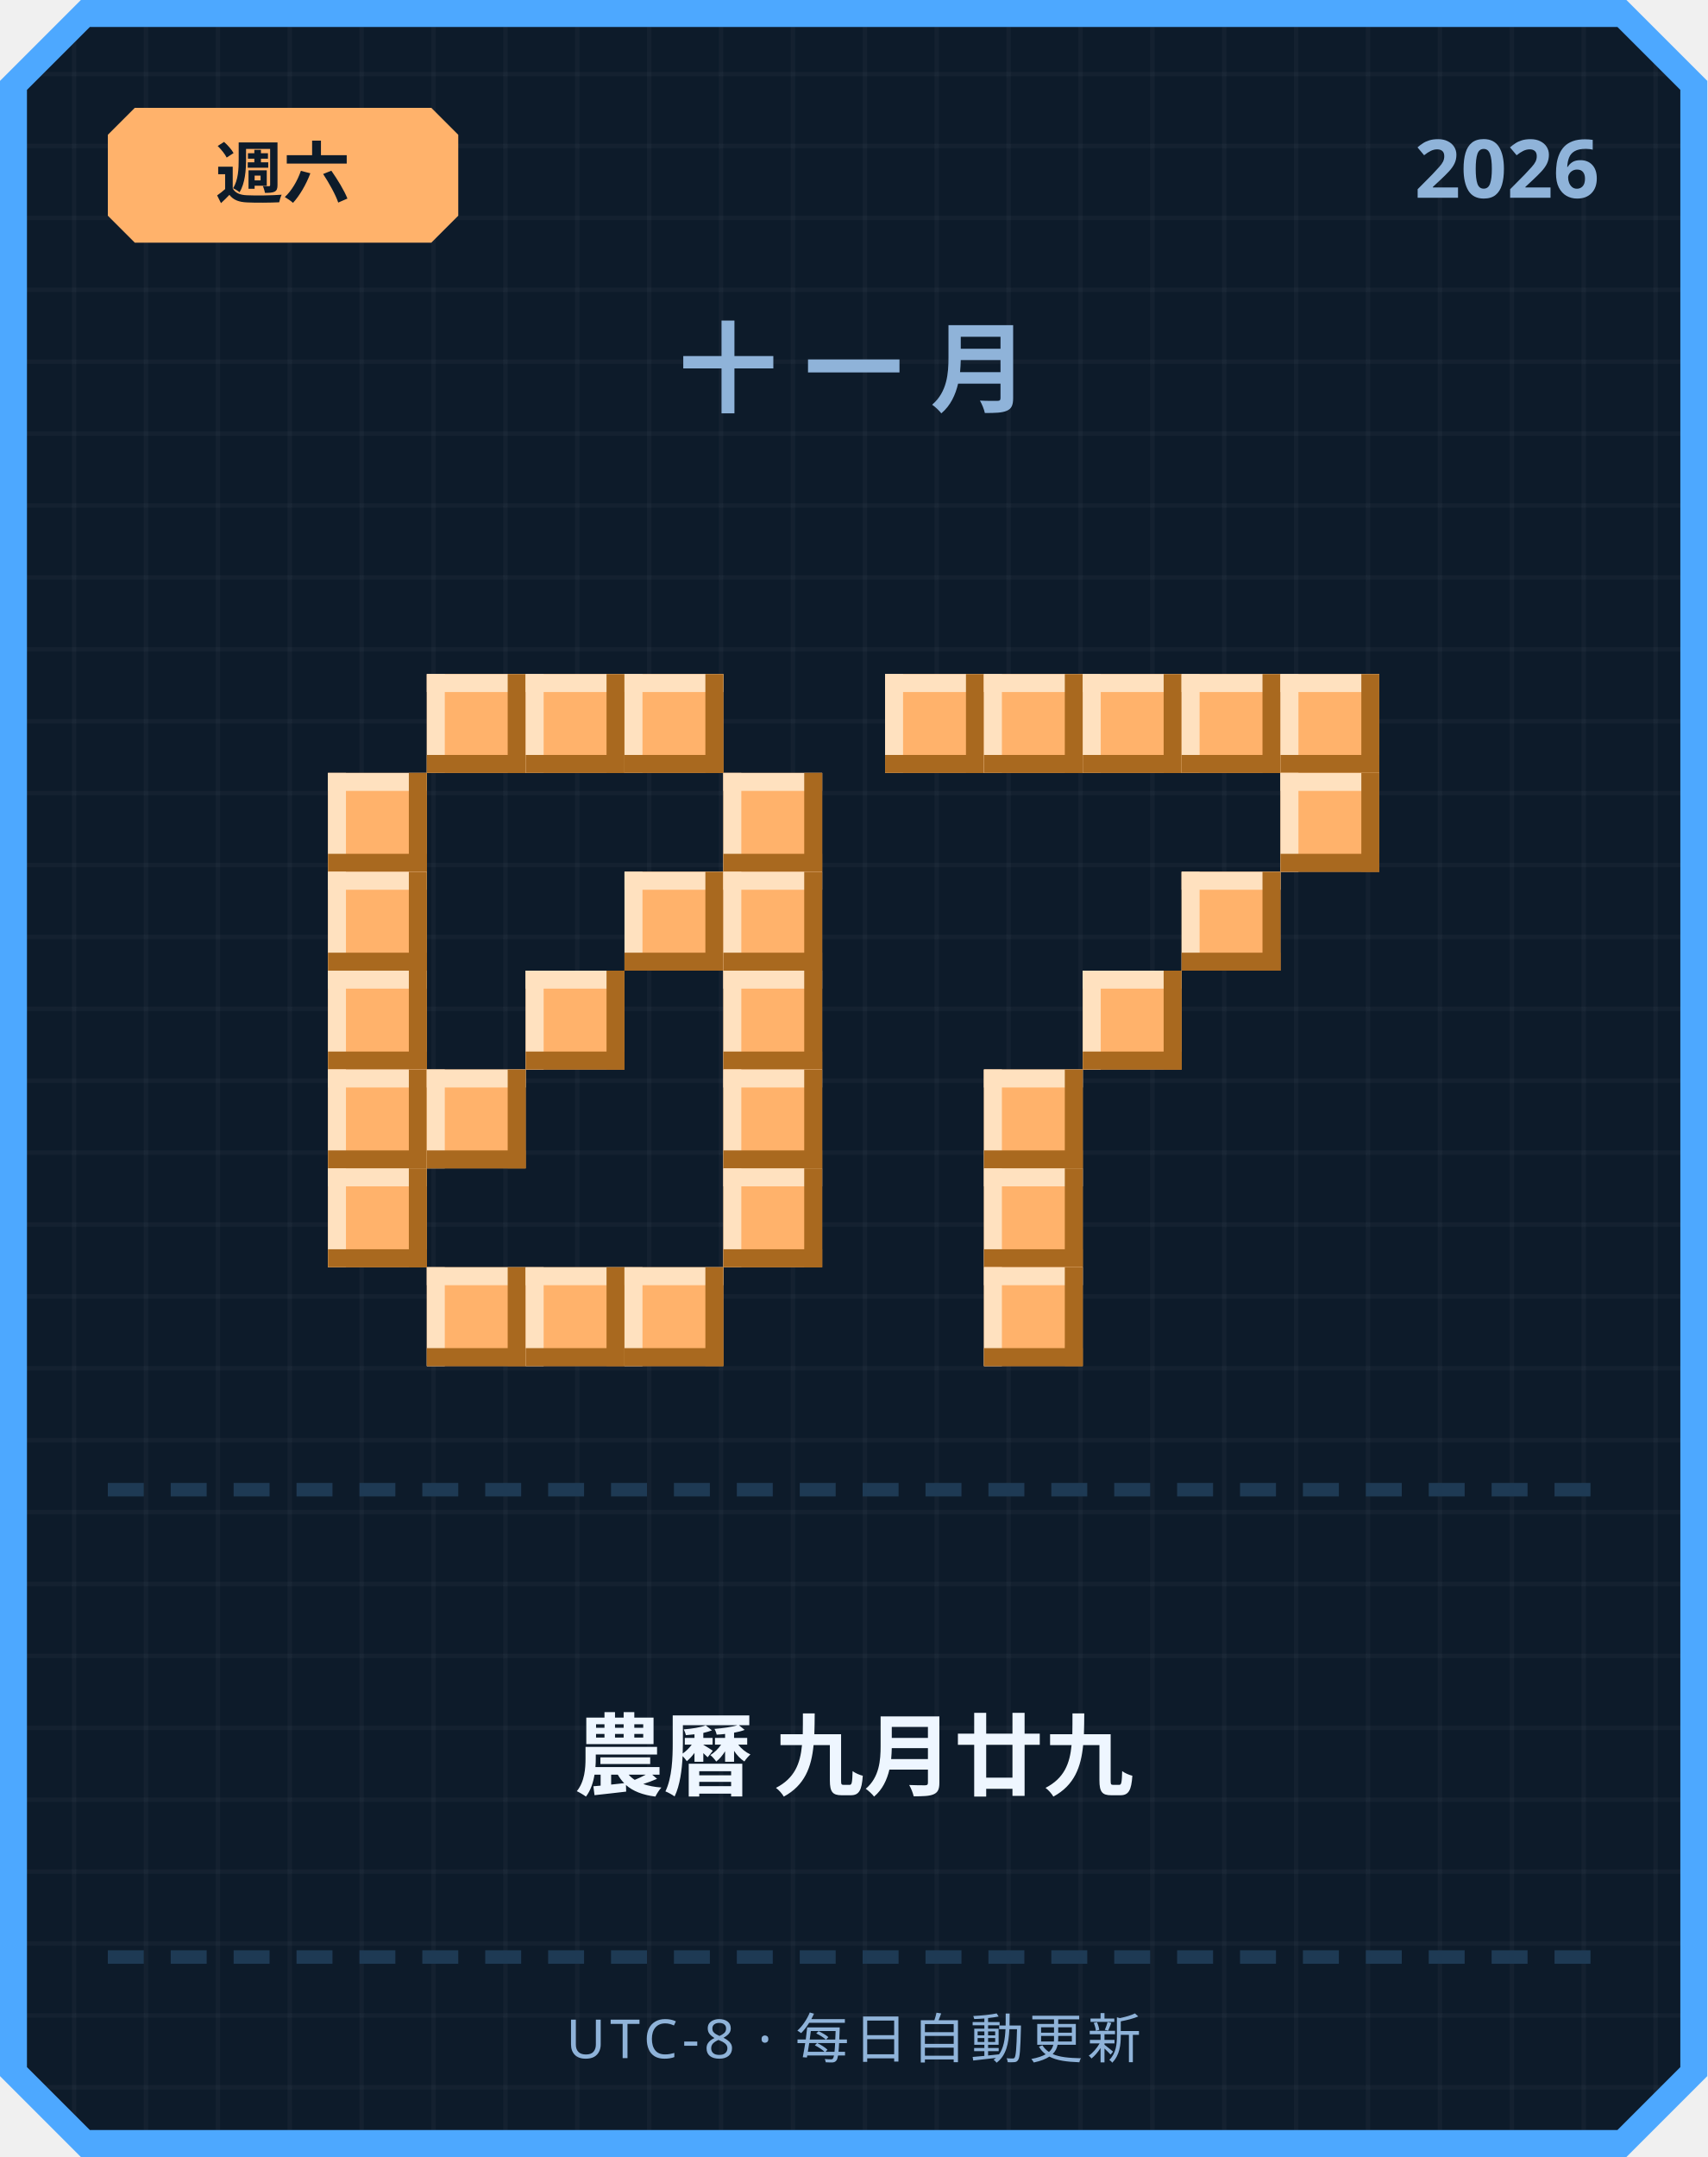
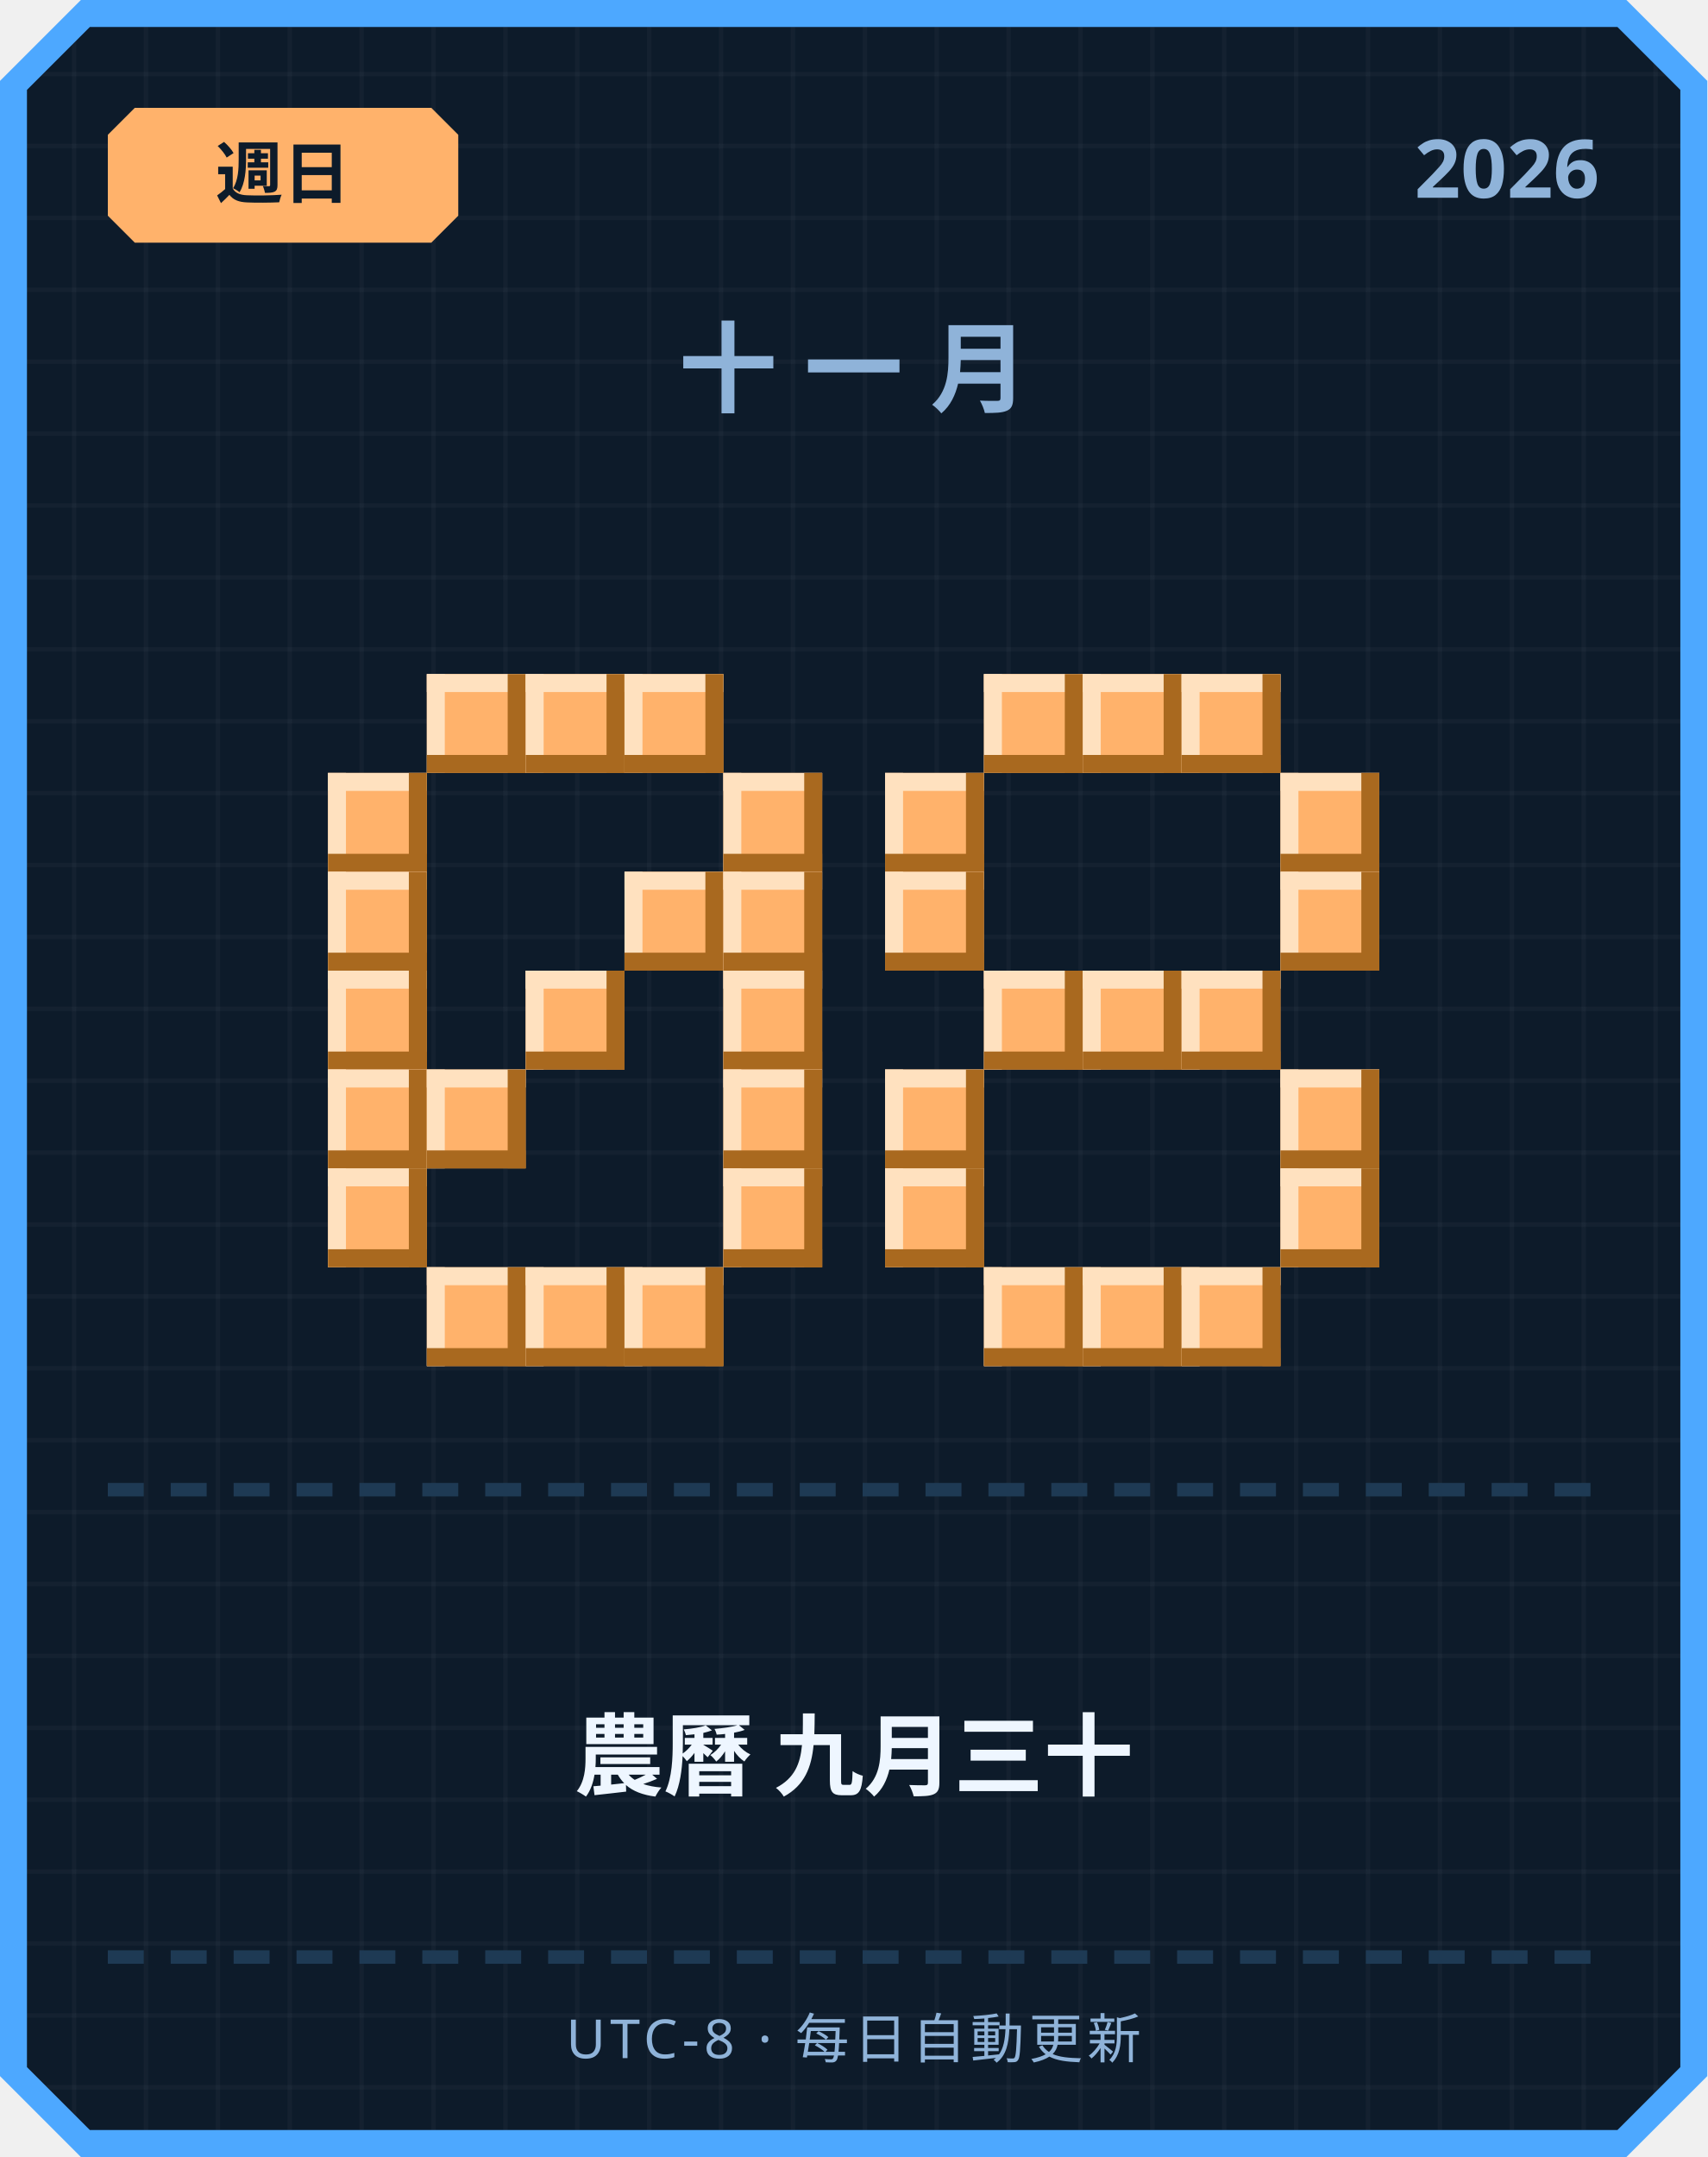
<svg xmlns="http://www.w3.org/2000/svg" width="380" height="480" viewBox="0 0 380 480">
  <defs>
    <pattern id="grid" width="16" height="16" patternUnits="userSpaceOnUse">
      <rect width="16" height="16" fill="#0d1b2a" />
      <rect width="1" height="16" fill="#ffffff" opacity="0.03" />
      <rect width="16" height="1" fill="#ffffff" opacity="0.03" />
    </pattern>
  </defs>
  <path d="M 18,0 L 362,0 L 380,18 L 380,462 L 362,480 L 18,480 L 0,462 L 0,18 Z" fill="#4da8ff" />
  <path d="M 20,6 L 360,6 L 374,20 L 374,460 L 360,474 L 20,474 L 6,460 L 6,20 Z" fill="url(#grid)" />
  <path d="M 30,24 L 96,24 L 102,30 L 102,48 L 96,54 L 30,54 L 24,48 L 24,30 Z" fill="#ffb26b" />
-   <text x="63" y="44" text-anchor="middle" font-family="'Segoe UI', sans-serif" font-size="15" font-weight="700" fill="#0d1b2a">週六</text>
+   <text x="63" y="44" text-anchor="middle" font-family="'Segoe UI', sans-serif" font-size="15" font-weight="700" fill="#0d1b2a">週日</text>
  <text x="356" y="44" text-anchor="end" font-family="'Segoe UI', sans-serif" font-size="18" font-weight="700" fill="#8fb3d9">2026</text>
  <text x="190" y="90" text-anchor="middle" font-family="'Segoe UI', sans-serif" font-size="22" font-weight="700" letter-spacing="6" fill="#8fb3d9">十一月</text>
  <rect x="95" y="150" width="22" height="22" fill="#ffb26b" />
  <rect x="95" y="150" width="22" height="4" fill="#ffe1bf" />
  <rect x="95" y="150" width="4" height="22" fill="#ffe1bf" />
  <rect x="95" y="168" width="22" height="4" fill="#a9691f" />
  <rect x="113" y="150" width="4" height="22" fill="#a9691f" />
  <rect x="117" y="150" width="22" height="22" fill="#ffb26b" />
  <rect x="117" y="150" width="22" height="4" fill="#ffe1bf" />
  <rect x="117" y="150" width="4" height="22" fill="#ffe1bf" />
  <rect x="117" y="168" width="22" height="4" fill="#a9691f" />
  <rect x="135" y="150" width="4" height="22" fill="#a9691f" />
  <rect x="139" y="150" width="22" height="22" fill="#ffb26b" />
  <rect x="139" y="150" width="22" height="4" fill="#ffe1bf" />
  <rect x="139" y="150" width="4" height="22" fill="#ffe1bf" />
  <rect x="139" y="168" width="22" height="4" fill="#a9691f" />
  <rect x="157" y="150" width="4" height="22" fill="#a9691f" />
  <rect x="73" y="172" width="22" height="22" fill="#ffb26b" />
  <rect x="73" y="172" width="22" height="4" fill="#ffe1bf" />
  <rect x="73" y="172" width="4" height="22" fill="#ffe1bf" />
  <rect x="73" y="190" width="22" height="4" fill="#a9691f" />
  <rect x="91" y="172" width="4" height="22" fill="#a9691f" />
  <rect x="161" y="172" width="22" height="22" fill="#ffb26b" />
  <rect x="161" y="172" width="22" height="4" fill="#ffe1bf" />
  <rect x="161" y="172" width="4" height="22" fill="#ffe1bf" />
  <rect x="161" y="190" width="22" height="4" fill="#a9691f" />
  <rect x="179" y="172" width="4" height="22" fill="#a9691f" />
  <rect x="73" y="194" width="22" height="22" fill="#ffb26b" />
  <rect x="73" y="194" width="22" height="4" fill="#ffe1bf" />
  <rect x="73" y="194" width="4" height="22" fill="#ffe1bf" />
  <rect x="73" y="212" width="22" height="4" fill="#a9691f" />
  <rect x="91" y="194" width="4" height="22" fill="#a9691f" />
  <rect x="139" y="194" width="22" height="22" fill="#ffb26b" />
  <rect x="139" y="194" width="22" height="4" fill="#ffe1bf" />
  <rect x="139" y="194" width="4" height="22" fill="#ffe1bf" />
  <rect x="139" y="212" width="22" height="4" fill="#a9691f" />
  <rect x="157" y="194" width="4" height="22" fill="#a9691f" />
  <rect x="161" y="194" width="22" height="22" fill="#ffb26b" />
  <rect x="161" y="194" width="22" height="4" fill="#ffe1bf" />
  <rect x="161" y="194" width="4" height="22" fill="#ffe1bf" />
  <rect x="161" y="212" width="22" height="4" fill="#a9691f" />
  <rect x="179" y="194" width="4" height="22" fill="#a9691f" />
  <rect x="73" y="216" width="22" height="22" fill="#ffb26b" />
  <rect x="73" y="216" width="22" height="4" fill="#ffe1bf" />
  <rect x="73" y="216" width="4" height="22" fill="#ffe1bf" />
  <rect x="73" y="234" width="22" height="4" fill="#a9691f" />
  <rect x="91" y="216" width="4" height="22" fill="#a9691f" />
  <rect x="117" y="216" width="22" height="22" fill="#ffb26b" />
  <rect x="117" y="216" width="22" height="4" fill="#ffe1bf" />
  <rect x="117" y="216" width="4" height="22" fill="#ffe1bf" />
  <rect x="117" y="234" width="22" height="4" fill="#a9691f" />
  <rect x="135" y="216" width="4" height="22" fill="#a9691f" />
  <rect x="161" y="216" width="22" height="22" fill="#ffb26b" />
  <rect x="161" y="216" width="22" height="4" fill="#ffe1bf" />
  <rect x="161" y="216" width="4" height="22" fill="#ffe1bf" />
  <rect x="161" y="234" width="22" height="4" fill="#a9691f" />
  <rect x="179" y="216" width="4" height="22" fill="#a9691f" />
  <rect x="73" y="238" width="22" height="22" fill="#ffb26b" />
  <rect x="73" y="238" width="22" height="4" fill="#ffe1bf" />
  <rect x="73" y="238" width="4" height="22" fill="#ffe1bf" />
  <rect x="73" y="256" width="22" height="4" fill="#a9691f" />
  <rect x="91" y="238" width="4" height="22" fill="#a9691f" />
  <rect x="95" y="238" width="22" height="22" fill="#ffb26b" />
  <rect x="95" y="238" width="22" height="4" fill="#ffe1bf" />
  <rect x="95" y="238" width="4" height="22" fill="#ffe1bf" />
  <rect x="95" y="256" width="22" height="4" fill="#a9691f" />
  <rect x="113" y="238" width="4" height="22" fill="#a9691f" />
  <rect x="161" y="238" width="22" height="22" fill="#ffb26b" />
  <rect x="161" y="238" width="22" height="4" fill="#ffe1bf" />
  <rect x="161" y="238" width="4" height="22" fill="#ffe1bf" />
  <rect x="161" y="256" width="22" height="4" fill="#a9691f" />
  <rect x="179" y="238" width="4" height="22" fill="#a9691f" />
  <rect x="73" y="260" width="22" height="22" fill="#ffb26b" />
  <rect x="73" y="260" width="22" height="4" fill="#ffe1bf" />
  <rect x="73" y="260" width="4" height="22" fill="#ffe1bf" />
  <rect x="73" y="278" width="22" height="4" fill="#a9691f" />
  <rect x="91" y="260" width="4" height="22" fill="#a9691f" />
  <rect x="161" y="260" width="22" height="22" fill="#ffb26b" />
  <rect x="161" y="260" width="22" height="4" fill="#ffe1bf" />
  <rect x="161" y="260" width="4" height="22" fill="#ffe1bf" />
  <rect x="161" y="278" width="22" height="4" fill="#a9691f" />
  <rect x="179" y="260" width="4" height="22" fill="#a9691f" />
  <rect x="95" y="282" width="22" height="22" fill="#ffb26b" />
  <rect x="95" y="282" width="22" height="4" fill="#ffe1bf" />
  <rect x="95" y="282" width="4" height="22" fill="#ffe1bf" />
  <rect x="95" y="300" width="22" height="4" fill="#a9691f" />
  <rect x="113" y="282" width="4" height="22" fill="#a9691f" />
  <rect x="117" y="282" width="22" height="22" fill="#ffb26b" />
  <rect x="117" y="282" width="22" height="4" fill="#ffe1bf" />
  <rect x="117" y="282" width="4" height="22" fill="#ffe1bf" />
  <rect x="117" y="300" width="22" height="4" fill="#a9691f" />
  <rect x="135" y="282" width="4" height="22" fill="#a9691f" />
  <rect x="139" y="282" width="22" height="22" fill="#ffb26b" />
  <rect x="139" y="282" width="22" height="4" fill="#ffe1bf" />
  <rect x="139" y="282" width="4" height="22" fill="#ffe1bf" />
  <rect x="139" y="300" width="22" height="4" fill="#a9691f" />
  <rect x="157" y="282" width="4" height="22" fill="#a9691f" />
-   <rect x="197" y="150" width="22" height="22" fill="#ffb26b" />
-   <rect x="197" y="150" width="22" height="4" fill="#ffe1bf" />
-   <rect x="197" y="150" width="4" height="22" fill="#ffe1bf" />
-   <rect x="197" y="168" width="22" height="4" fill="#a9691f" />
-   <rect x="215" y="150" width="4" height="22" fill="#a9691f" />
  <rect x="219" y="150" width="22" height="22" fill="#ffb26b" />
  <rect x="219" y="150" width="22" height="4" fill="#ffe1bf" />
  <rect x="219" y="150" width="4" height="22" fill="#ffe1bf" />
  <rect x="219" y="168" width="22" height="4" fill="#a9691f" />
  <rect x="237" y="150" width="4" height="22" fill="#a9691f" />
  <rect x="241" y="150" width="22" height="22" fill="#ffb26b" />
  <rect x="241" y="150" width="22" height="4" fill="#ffe1bf" />
  <rect x="241" y="150" width="4" height="22" fill="#ffe1bf" />
  <rect x="241" y="168" width="22" height="4" fill="#a9691f" />
  <rect x="259" y="150" width="4" height="22" fill="#a9691f" />
  <rect x="263" y="150" width="22" height="22" fill="#ffb26b" />
  <rect x="263" y="150" width="22" height="4" fill="#ffe1bf" />
  <rect x="263" y="150" width="4" height="22" fill="#ffe1bf" />
  <rect x="263" y="168" width="22" height="4" fill="#a9691f" />
  <rect x="281" y="150" width="4" height="22" fill="#a9691f" />
-   <rect x="285" y="150" width="22" height="22" fill="#ffb26b" />
-   <rect x="285" y="150" width="22" height="4" fill="#ffe1bf" />
-   <rect x="285" y="150" width="4" height="22" fill="#ffe1bf" />
-   <rect x="285" y="168" width="22" height="4" fill="#a9691f" />
-   <rect x="303" y="150" width="4" height="22" fill="#a9691f" />
+   <rect x="197" y="172" width="22" height="22" fill="#ffb26b" />
+   <rect x="197" y="172" width="22" height="4" fill="#ffe1bf" />
+   <rect x="197" y="172" width="4" height="22" fill="#ffe1bf" />
+   <rect x="197" y="190" width="22" height="4" fill="#a9691f" />
+   <rect x="215" y="172" width="4" height="22" fill="#a9691f" />
  <rect x="285" y="172" width="22" height="22" fill="#ffb26b" />
  <rect x="285" y="172" width="22" height="4" fill="#ffe1bf" />
  <rect x="285" y="172" width="4" height="22" fill="#ffe1bf" />
  <rect x="285" y="190" width="22" height="4" fill="#a9691f" />
  <rect x="303" y="172" width="4" height="22" fill="#a9691f" />
-   <rect x="263" y="194" width="22" height="22" fill="#ffb26b" />
-   <rect x="263" y="194" width="22" height="4" fill="#ffe1bf" />
-   <rect x="263" y="194" width="4" height="22" fill="#ffe1bf" />
-   <rect x="263" y="212" width="22" height="4" fill="#a9691f" />
-   <rect x="281" y="194" width="4" height="22" fill="#a9691f" />
+   <rect x="197" y="194" width="22" height="22" fill="#ffb26b" />
+   <rect x="197" y="194" width="22" height="4" fill="#ffe1bf" />
+   <rect x="197" y="194" width="4" height="22" fill="#ffe1bf" />
+   <rect x="197" y="212" width="22" height="4" fill="#a9691f" />
+   <rect x="215" y="194" width="4" height="22" fill="#a9691f" />
+   <rect x="285" y="194" width="22" height="22" fill="#ffb26b" />
+   <rect x="285" y="194" width="22" height="4" fill="#ffe1bf" />
+   <rect x="285" y="194" width="4" height="22" fill="#ffe1bf" />
+   <rect x="285" y="212" width="22" height="4" fill="#a9691f" />
+   <rect x="303" y="194" width="4" height="22" fill="#a9691f" />
+   <rect x="219" y="216" width="22" height="22" fill="#ffb26b" />
+   <rect x="219" y="216" width="22" height="4" fill="#ffe1bf" />
+   <rect x="219" y="216" width="4" height="22" fill="#ffe1bf" />
+   <rect x="219" y="234" width="22" height="4" fill="#a9691f" />
+   <rect x="237" y="216" width="4" height="22" fill="#a9691f" />
  <rect x="241" y="216" width="22" height="22" fill="#ffb26b" />
  <rect x="241" y="216" width="22" height="4" fill="#ffe1bf" />
  <rect x="241" y="216" width="4" height="22" fill="#ffe1bf" />
  <rect x="241" y="234" width="22" height="4" fill="#a9691f" />
  <rect x="259" y="216" width="4" height="22" fill="#a9691f" />
-   <rect x="219" y="238" width="22" height="22" fill="#ffb26b" />
-   <rect x="219" y="238" width="22" height="4" fill="#ffe1bf" />
-   <rect x="219" y="238" width="4" height="22" fill="#ffe1bf" />
-   <rect x="219" y="256" width="22" height="4" fill="#a9691f" />
-   <rect x="237" y="238" width="4" height="22" fill="#a9691f" />
-   <rect x="219" y="260" width="22" height="22" fill="#ffb26b" />
-   <rect x="219" y="260" width="22" height="4" fill="#ffe1bf" />
-   <rect x="219" y="260" width="4" height="22" fill="#ffe1bf" />
-   <rect x="219" y="278" width="22" height="4" fill="#a9691f" />
-   <rect x="237" y="260" width="4" height="22" fill="#a9691f" />
+   <rect x="263" y="216" width="22" height="22" fill="#ffb26b" />
+   <rect x="263" y="216" width="22" height="4" fill="#ffe1bf" />
+   <rect x="263" y="216" width="4" height="22" fill="#ffe1bf" />
+   <rect x="263" y="234" width="22" height="4" fill="#a9691f" />
+   <rect x="281" y="216" width="4" height="22" fill="#a9691f" />
+   <rect x="197" y="238" width="22" height="22" fill="#ffb26b" />
+   <rect x="197" y="238" width="22" height="4" fill="#ffe1bf" />
+   <rect x="197" y="238" width="4" height="22" fill="#ffe1bf" />
+   <rect x="197" y="256" width="22" height="4" fill="#a9691f" />
+   <rect x="215" y="238" width="4" height="22" fill="#a9691f" />
+   <rect x="285" y="238" width="22" height="22" fill="#ffb26b" />
+   <rect x="285" y="238" width="22" height="4" fill="#ffe1bf" />
+   <rect x="285" y="238" width="4" height="22" fill="#ffe1bf" />
+   <rect x="285" y="256" width="22" height="4" fill="#a9691f" />
+   <rect x="303" y="238" width="4" height="22" fill="#a9691f" />
+   <rect x="197" y="260" width="22" height="22" fill="#ffb26b" />
+   <rect x="197" y="260" width="22" height="4" fill="#ffe1bf" />
+   <rect x="197" y="260" width="4" height="22" fill="#ffe1bf" />
+   <rect x="197" y="278" width="22" height="4" fill="#a9691f" />
+   <rect x="215" y="260" width="4" height="22" fill="#a9691f" />
+   <rect x="285" y="260" width="22" height="22" fill="#ffb26b" />
+   <rect x="285" y="260" width="22" height="4" fill="#ffe1bf" />
+   <rect x="285" y="260" width="4" height="22" fill="#ffe1bf" />
+   <rect x="285" y="278" width="22" height="4" fill="#a9691f" />
+   <rect x="303" y="260" width="4" height="22" fill="#a9691f" />
  <rect x="219" y="282" width="22" height="22" fill="#ffb26b" />
  <rect x="219" y="282" width="22" height="4" fill="#ffe1bf" />
  <rect x="219" y="282" width="4" height="22" fill="#ffe1bf" />
  <rect x="219" y="300" width="22" height="4" fill="#a9691f" />
  <rect x="237" y="282" width="4" height="22" fill="#a9691f" />
+   <rect x="241" y="282" width="22" height="22" fill="#ffb26b" />
+   <rect x="241" y="282" width="22" height="4" fill="#ffe1bf" />
+   <rect x="241" y="282" width="4" height="22" fill="#ffe1bf" />
+   <rect x="241" y="300" width="22" height="4" fill="#a9691f" />
+   <rect x="259" y="282" width="4" height="22" fill="#a9691f" />
+   <rect x="263" y="282" width="22" height="22" fill="#ffb26b" />
+   <rect x="263" y="282" width="22" height="4" fill="#ffe1bf" />
+   <rect x="263" y="282" width="4" height="22" fill="#ffe1bf" />
+   <rect x="263" y="300" width="22" height="4" fill="#a9691f" />
+   <rect x="281" y="282" width="4" height="22" fill="#a9691f" />
  <rect x="24" y="330" width="8" height="3" fill="#1e3a54" />
  <rect x="38" y="330" width="8" height="3" fill="#1e3a54" />
  <rect x="52" y="330" width="8" height="3" fill="#1e3a54" />
  <rect x="66" y="330" width="8" height="3" fill="#1e3a54" />
  <rect x="80" y="330" width="8" height="3" fill="#1e3a54" />
  <rect x="94" y="330" width="8" height="3" fill="#1e3a54" />
  <rect x="108" y="330" width="8" height="3" fill="#1e3a54" />
  <rect x="122" y="330" width="8" height="3" fill="#1e3a54" />
  <rect x="136" y="330" width="8" height="3" fill="#1e3a54" />
  <rect x="150" y="330" width="8" height="3" fill="#1e3a54" />
  <rect x="164" y="330" width="8" height="3" fill="#1e3a54" />
  <rect x="178" y="330" width="8" height="3" fill="#1e3a54" />
  <rect x="192" y="330" width="8" height="3" fill="#1e3a54" />
  <rect x="206" y="330" width="8" height="3" fill="#1e3a54" />
  <rect x="220" y="330" width="8" height="3" fill="#1e3a54" />
  <rect x="234" y="330" width="8" height="3" fill="#1e3a54" />
  <rect x="248" y="330" width="8" height="3" fill="#1e3a54" />
  <rect x="262" y="330" width="8" height="3" fill="#1e3a54" />
  <rect x="276" y="330" width="8" height="3" fill="#1e3a54" />
  <rect x="290" y="330" width="8" height="3" fill="#1e3a54" />
  <rect x="304" y="330" width="8" height="3" fill="#1e3a54" />
  <rect x="318" y="330" width="8" height="3" fill="#1e3a54" />
  <rect x="332" y="330" width="8" height="3" fill="#1e3a54" />
  <rect x="346" y="330" width="8" height="3" fill="#1e3a54" />
-   <text x="190" y="398" text-anchor="middle" font-family="'Segoe UI', 'Microsoft JhengHei', sans-serif" font-size="20" font-weight="700" fill="#eef6ff">農曆 九月廿九</text>
+   <text x="190" y="398" text-anchor="middle" font-family="'Segoe UI', 'Microsoft JhengHei', sans-serif" font-size="20" font-weight="700" fill="#eef6ff">農曆 九月三十</text>
  <rect x="24" y="434" width="8" height="3" fill="#1e3a54" />
  <rect x="38" y="434" width="8" height="3" fill="#1e3a54" />
  <rect x="52" y="434" width="8" height="3" fill="#1e3a54" />
  <rect x="66" y="434" width="8" height="3" fill="#1e3a54" />
  <rect x="80" y="434" width="8" height="3" fill="#1e3a54" />
  <rect x="94" y="434" width="8" height="3" fill="#1e3a54" />
  <rect x="108" y="434" width="8" height="3" fill="#1e3a54" />
  <rect x="122" y="434" width="8" height="3" fill="#1e3a54" />
  <rect x="136" y="434" width="8" height="3" fill="#1e3a54" />
  <rect x="150" y="434" width="8" height="3" fill="#1e3a54" />
  <rect x="164" y="434" width="8" height="3" fill="#1e3a54" />
  <rect x="178" y="434" width="8" height="3" fill="#1e3a54" />
  <rect x="192" y="434" width="8" height="3" fill="#1e3a54" />
  <rect x="206" y="434" width="8" height="3" fill="#1e3a54" />
  <rect x="220" y="434" width="8" height="3" fill="#1e3a54" />
  <rect x="234" y="434" width="8" height="3" fill="#1e3a54" />
  <rect x="248" y="434" width="8" height="3" fill="#1e3a54" />
  <rect x="262" y="434" width="8" height="3" fill="#1e3a54" />
  <rect x="276" y="434" width="8" height="3" fill="#1e3a54" />
  <rect x="290" y="434" width="8" height="3" fill="#1e3a54" />
  <rect x="304" y="434" width="8" height="3" fill="#1e3a54" />
  <rect x="318" y="434" width="8" height="3" fill="#1e3a54" />
  <rect x="332" y="434" width="8" height="3" fill="#1e3a54" />
  <rect x="346" y="434" width="8" height="3" fill="#1e3a54" />
  <text x="190" y="458" text-anchor="middle" font-family="'Segoe UI', sans-serif" font-size="12" letter-spacing="1" fill="#8fb3d9">UTC-8 · 每日自動更新</text>
</svg>
